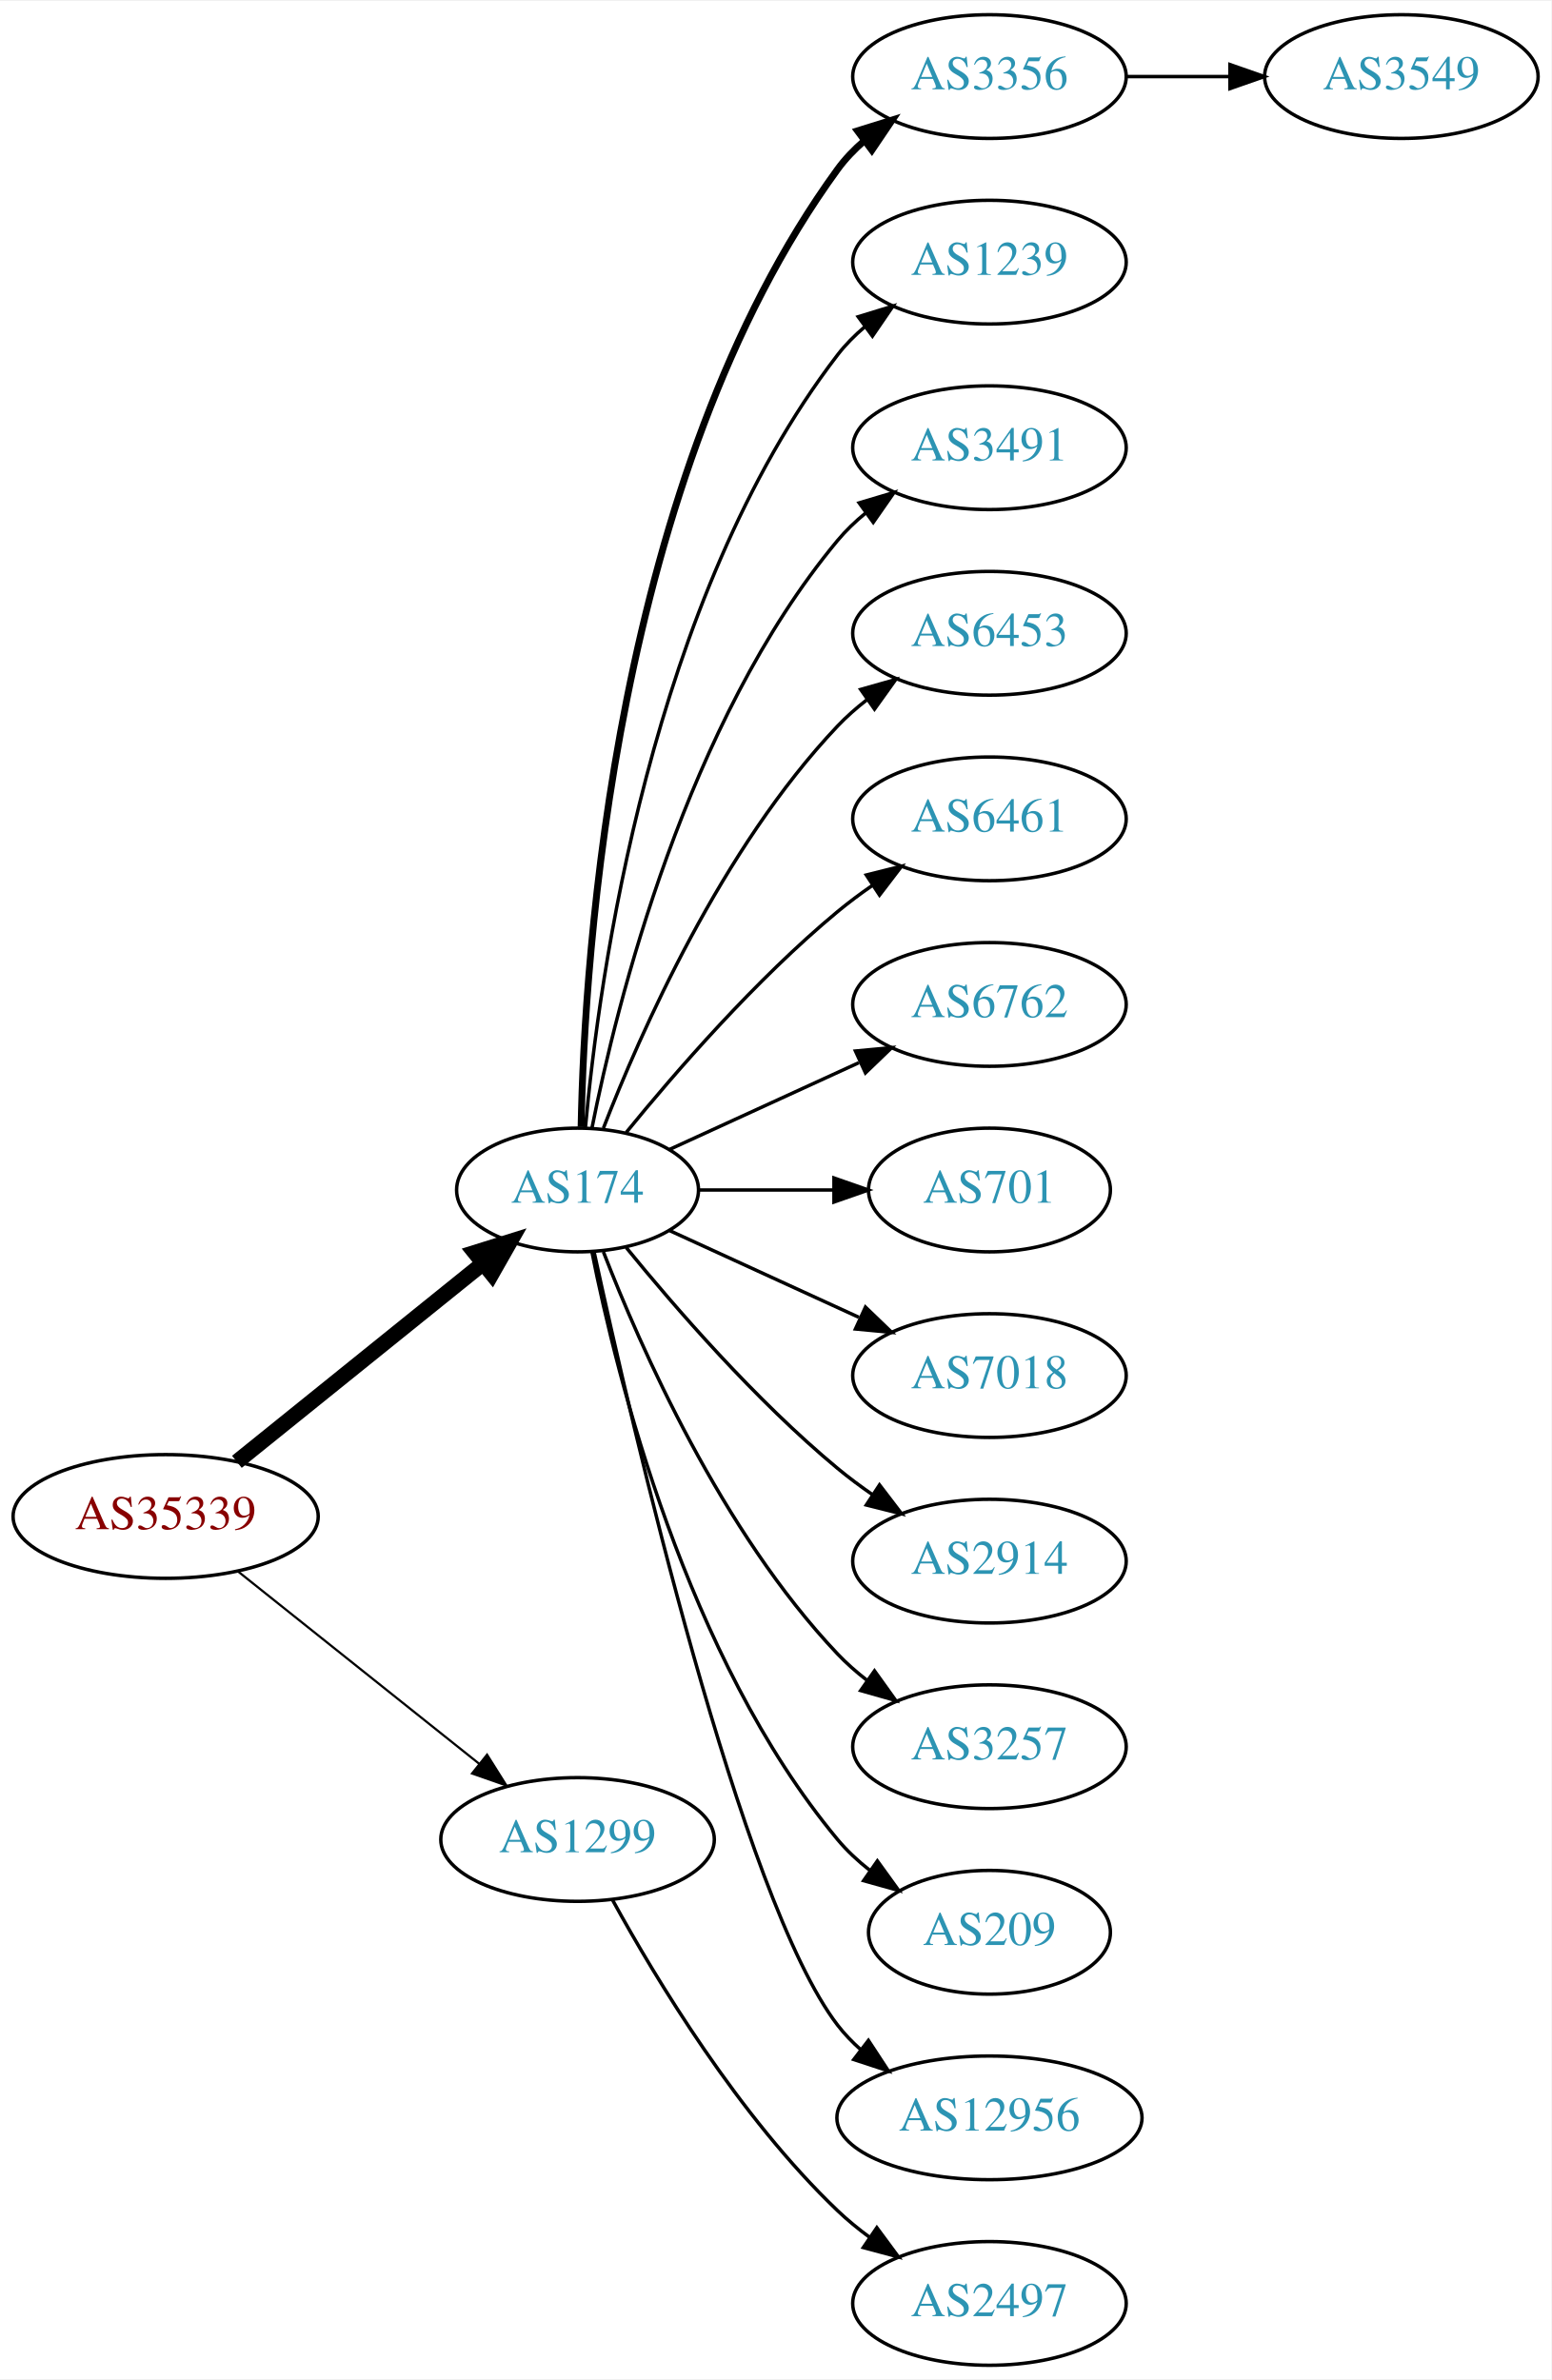
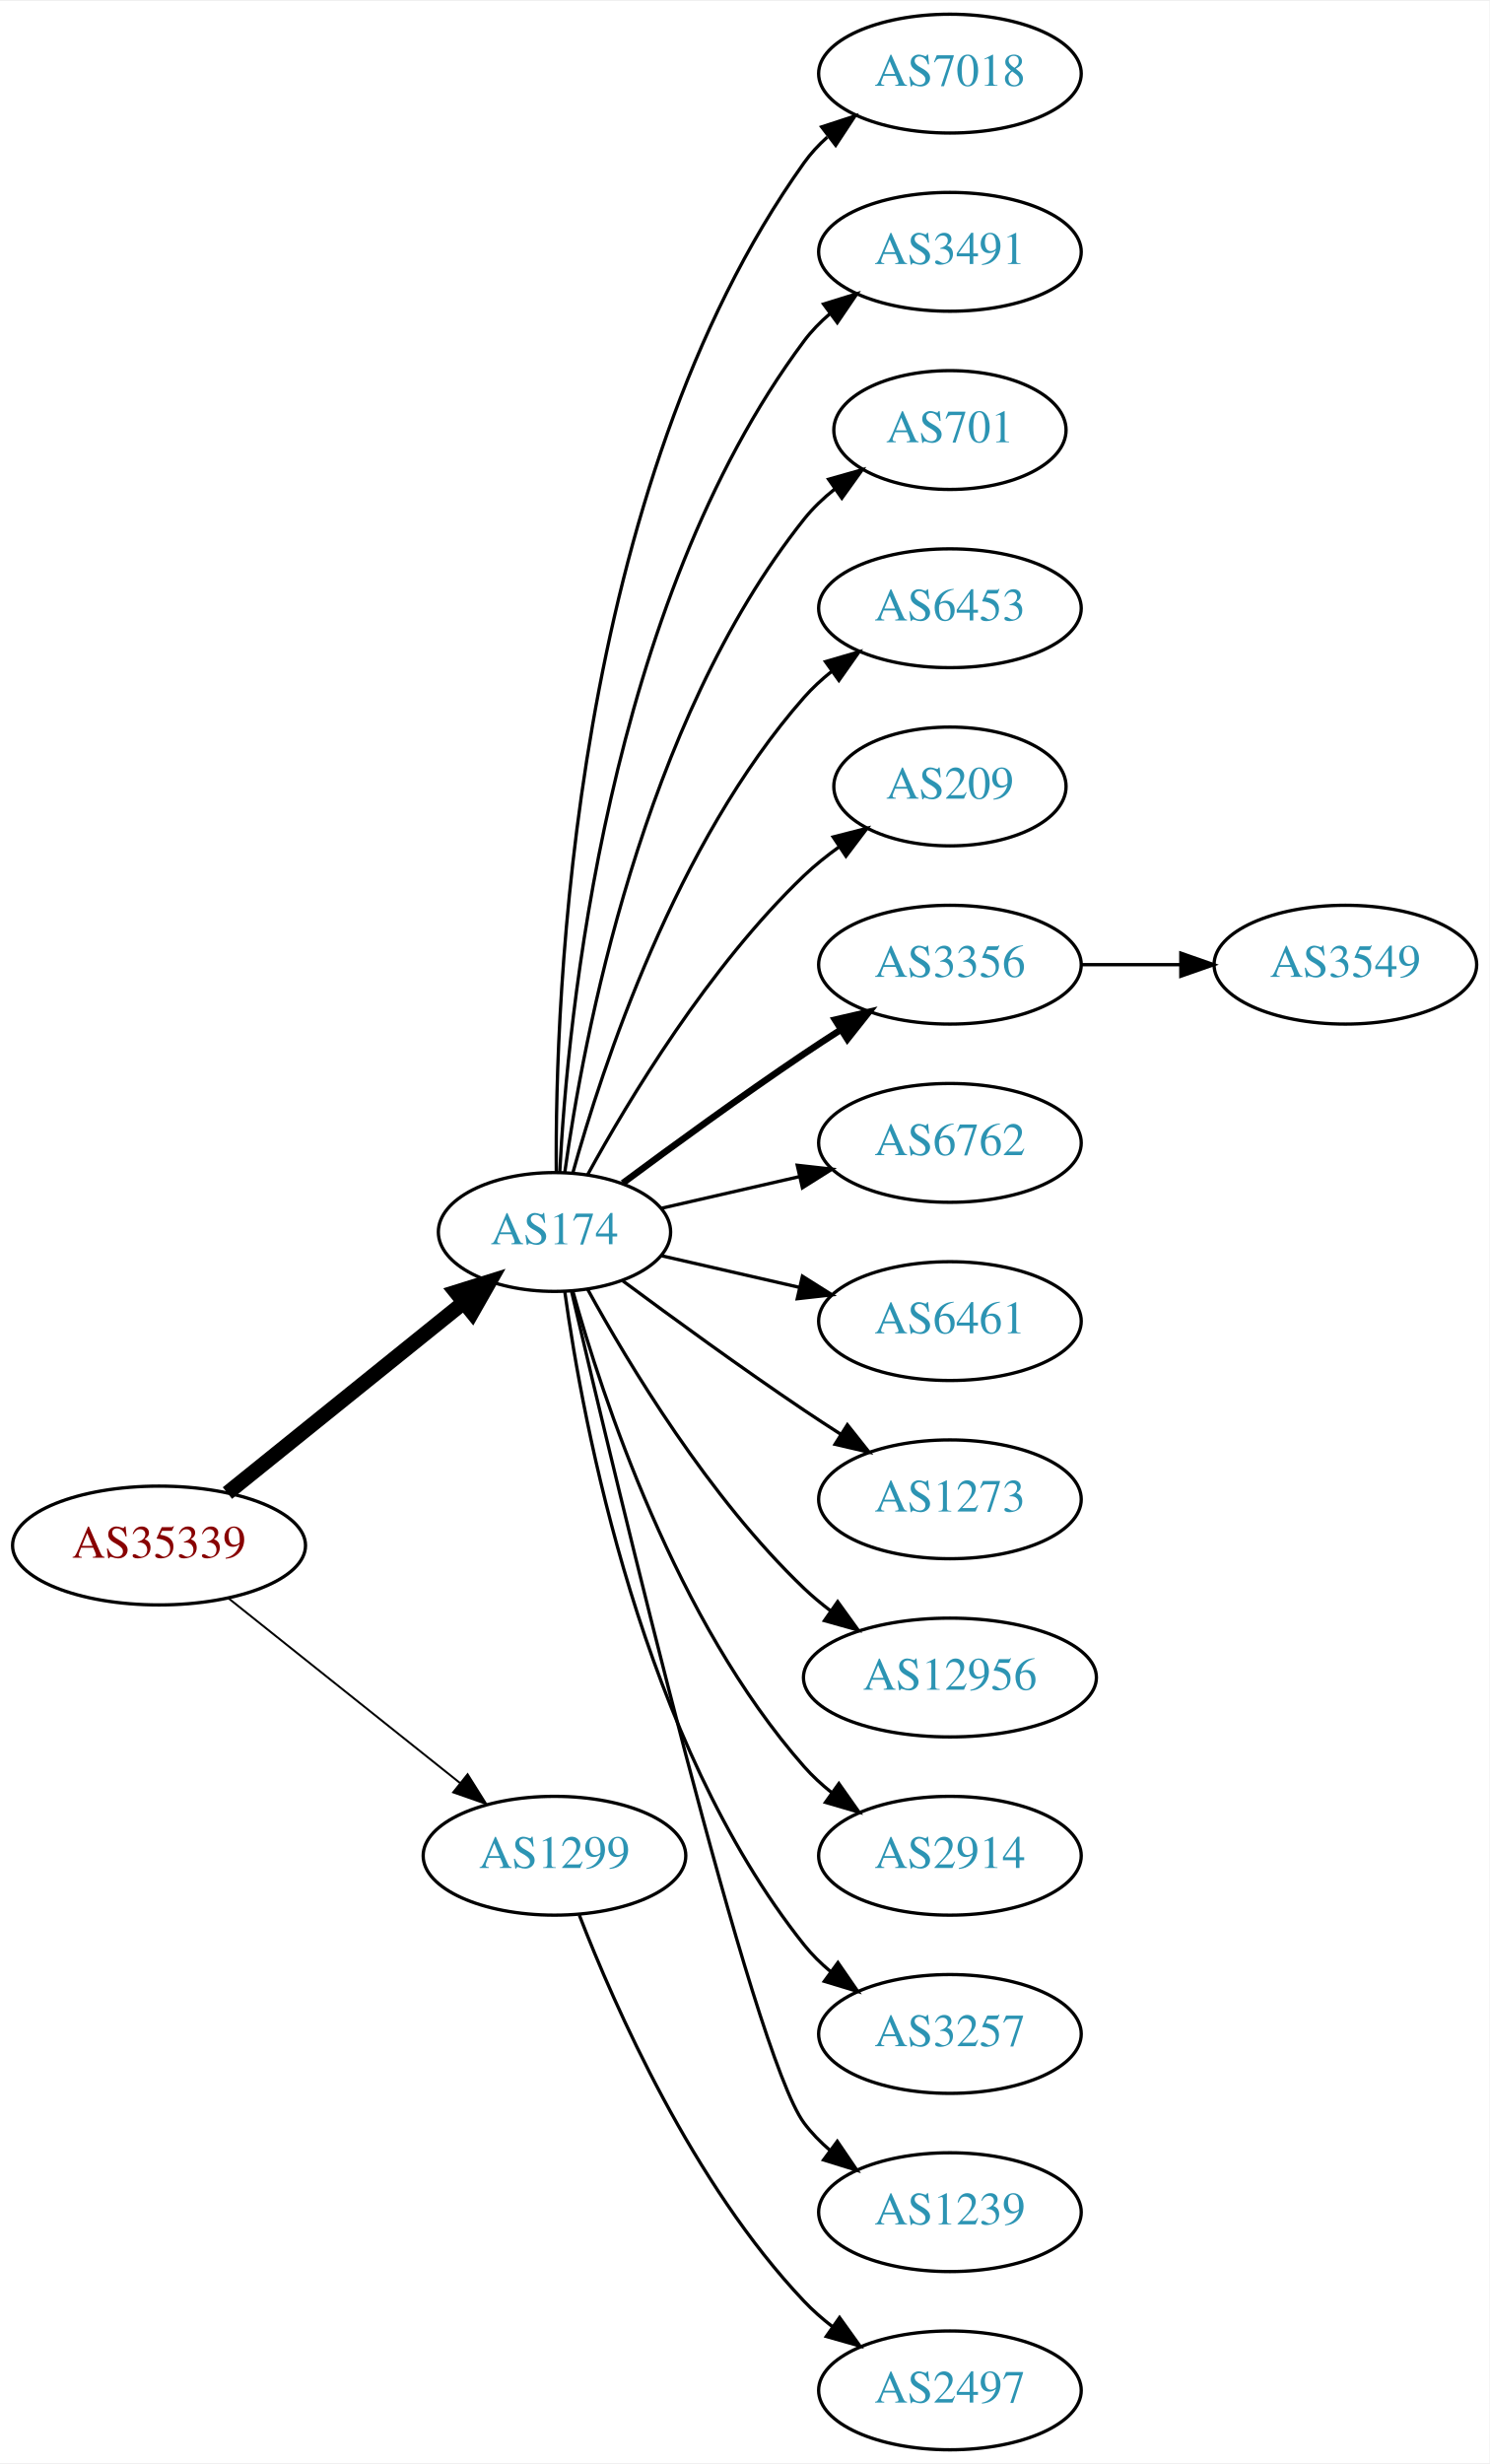
- <svg xmlns="http://www.w3.org/2000/svg" xmlns:xlink="http://www.w3.org/1999/xlink" width="451pt" height="692pt" viewBox="0.00 0.00 451.37 692.00">
-   <g id="graph0" class="graph" transform="scale(1 1) rotate(0) translate(4 688)">
-     <polygon fill="white" stroke="none" points="-4,4 -4,-688 447.37,-688 447.37,4 -4,4" />
+ <svg xmlns="http://www.w3.org/2000/svg" xmlns:xlink="http://www.w3.org/1999/xlink" width="451pt" height="746pt" viewBox="0.00 0.00 451.37 746.00">
+   <g id="graph0" class="graph" transform="scale(1 1) rotate(0) translate(4 742)">
+     <polygon fill="white" stroke="none" points="-4,4 -4,-742 447.37,-742 447.37,4 -4,4" />
    <g id="node1" class="node">
      <g id="a_node1">
        <a xlink:href="/asn/35339" xlink:title="AS35339 ~ AtNOC Clemens Zauner e.U. [AT]">
-           <ellipse fill="#ffffff" stroke="black" cx="44.196" cy="-247" rx="44.393" ry="18" />
-           <text text-anchor="middle" x="44.196" y="-243.3" font-family="Times,serif" font-size="14.00" fill="#880000">AS35339</text>
+           <ellipse fill="#ffffff" stroke="black" cx="44.196" cy="-274" rx="44.393" ry="18" />
+           <text text-anchor="middle" x="44.196" y="-270.3" font-family="Times,serif" font-size="14.00" fill="#880000">AS35339</text>
        </a>
      </g>
    </g>
    <g id="node2" class="node">
      <g id="a_node2">
        <a xlink:href="/asn/174" xlink:title="AS174 ~ Cogent Communications [US]">
-           <ellipse fill="#ffffff" stroke="black" cx="164.039" cy="-342" rx="35.194" ry="18" />
-           <text text-anchor="middle" x="164.039" y="-338.3" font-family="Times,serif" font-size="14.00" fill="#2c94b3">AS174</text>
+           <ellipse fill="#ffffff" stroke="black" cx="164.039" cy="-369" rx="35.194" ry="18" />
+           <text text-anchor="middle" x="164.039" y="-365.3" font-family="Times,serif" font-size="14.00" fill="#2c94b3">AS174</text>
        </a>
      </g>
    </g>
    <g id="edge1" class="edge">
-       <path fill="none" stroke="black" stroke-width="4.5" d="M64.92,-262.901C84.558,-278.732 114.826,-303.133 136.55,-320.646" />
-       <polygon fill="black" stroke="black" stroke-width="4.5" points="134.161,-323.778 144.418,-326.989 139.104,-317.647 134.161,-323.778" />
+       <path fill="none" stroke="black" stroke-width="4.5" d="M64.92,-289.901C84.558,-305.732 114.826,-330.133 136.55,-347.646" />
+       <polygon fill="black" stroke="black" stroke-width="4.5" points="134.161,-350.778 144.418,-353.989 139.104,-344.647 134.161,-350.778" />
    </g>
    <g id="node3" class="node">
      <g id="a_node3">
        <a xlink:href="/asn/1299" xlink:title="AS1299 ~ Telia Carrier [EU]">
-           <ellipse fill="#ffffff" stroke="black" cx="164.039" cy="-153" rx="39.794" ry="18" />
-           <text text-anchor="middle" x="164.039" y="-149.3" font-family="Times,serif" font-size="14.00" fill="#2c94b3">AS1299</text>
+           <ellipse fill="#ffffff" stroke="black" cx="164.039" cy="-180" rx="39.794" ry="18" />
+           <text text-anchor="middle" x="164.039" y="-176.3" font-family="Times,serif" font-size="14.00" fill="#2c94b3">AS1299</text>
        </a>
      </g>
    </g>
    <g id="edge2" class="edge">
-       <path fill="none" stroke="black" stroke-width="0.643" d="M65.186,-231.054C84.518,-215.634 113.969,-192.141 135.512,-174.957" />
-       <polygon fill="black" stroke="black" stroke-width="0.643" points="137.708,-177.682 143.343,-168.71 133.343,-172.21 137.708,-177.682" />
+       <path fill="none" stroke="black" stroke-width="0.6" d="M65.186,-258.054C84.518,-242.634 113.969,-219.141 135.512,-201.957" />
+       <polygon fill="black" stroke="black" stroke-width="0.6" points="137.708,-204.682 143.343,-195.71 133.343,-199.21 137.708,-204.682" />
    </g>
    <g id="node4" class="node">
      <g id="a_node4">
-         <a xlink:href="/asn/3356" xlink:title="AS3356 ~ LEVEL3 [US]">
-           <ellipse fill="#ffffff" stroke="black" cx="283.881" cy="-666" rx="39.794" ry="18" />
-           <text text-anchor="middle" x="283.881" y="-662.3" font-family="Times,serif" font-size="14.00" fill="#2c94b3">AS3356</text>
+         <a xlink:href="/asn/7018" xlink:title="AS7018 ~ AT&amp;T Services, Inc. [US]">
+           <ellipse fill="#ffffff" stroke="black" cx="283.881" cy="-720" rx="39.794" ry="18" />
+           <text text-anchor="middle" x="283.881" y="-716.3" font-family="Times,serif" font-size="14.00" fill="#2c94b3">AS7018</text>
        </a>
      </g>
    </g>
    <g id="edge3" class="edge">
-       <path fill="none" stroke="black" stroke-width="2" d="M165.071,-360.337C166.044,-410.079 174.763,-549.806 239.685,-639 241.897,-642.039 244.565,-644.813 247.477,-647.326" />
-       <polygon fill="black" stroke="black" stroke-width="2" points="245.495,-650.214 255.608,-653.373 249.672,-644.597 245.495,-650.214" />
+       <path fill="none" stroke="black" d="M164.587,-387.063C164.168,-439.503 169.322,-594.293 239.685,-693 241.687,-695.809 244.082,-698.388 246.703,-700.743" />
+       <polygon fill="black" stroke="black" points="245.007,-703.852 255.079,-707.139 249.255,-698.288 245.007,-703.852" />
    </g>
    <g id="node5" class="node">
      <g id="a_node5">
-         <a xlink:href="/asn/1239" xlink:title="AS1239 ~ Sprint [US]">
-           <ellipse fill="#ffffff" stroke="black" cx="283.881" cy="-612" rx="39.794" ry="18" />
-           <text text-anchor="middle" x="283.881" y="-608.3" font-family="Times,serif" font-size="14.00" fill="#2c94b3">AS1239</text>
+         <a xlink:href="/asn/3491" xlink:title="AS3491 ~ PCCW Global, Inc. [US]">
+           <ellipse fill="#ffffff" stroke="black" cx="283.881" cy="-666" rx="39.794" ry="18" />
+           <text text-anchor="middle" x="283.881" y="-662.3" font-family="Times,serif" font-size="14.00" fill="#2c94b3">AS3491</text>
        </a>
      </g>
    </g>
    <g id="edge4" class="edge">
-       <path fill="none" stroke="black" d="M166.323,-360.117C170.221,-403.332 185.238,-514.131 239.685,-585 241.975,-587.981 244.695,-590.716 247.639,-593.205" />
-       <polygon fill="black" stroke="black" points="245.686,-596.113 255.816,-599.218 249.833,-590.473 245.686,-596.113" />
+       <path fill="none" stroke="black" d="M165.63,-387.023C168.007,-433.412 179.925,-558.893 239.685,-639 241.933,-642.013 244.624,-644.769 247.551,-647.272" />
+       <polygon fill="black" stroke="black" points="245.582,-650.169 255.702,-653.303 249.746,-644.542 245.582,-650.169" />
    </g>
    <g id="node6" class="node">
      <g id="a_node6">
-         <a xlink:href="/asn/3491" xlink:title="AS3491 ~ PCCW Global, Inc. [US]">
-           <ellipse fill="#ffffff" stroke="black" cx="283.881" cy="-558" rx="39.794" ry="18" />
-           <text text-anchor="middle" x="283.881" y="-554.3" font-family="Times,serif" font-size="14.00" fill="#2c94b3">AS3491</text>
+         <a xlink:href="/asn/701" xlink:title="AS701 ~ UUNET [US]">
+           <ellipse fill="#ffffff" stroke="black" cx="283.881" cy="-612" rx="35.194" ry="18" />
+           <text text-anchor="middle" x="283.881" y="-608.3" font-family="Times,serif" font-size="14.00" fill="#2c94b3">AS701</text>
        </a>
      </g>
    </g>
    <g id="edge5" class="edge">
-       <path fill="none" stroke="black" d="M168.237,-360.073C175.401,-396.141 195.675,-478.125 239.685,-531 242.09,-533.889 244.886,-536.563 247.879,-539.013" />
-       <polygon fill="black" stroke="black" points="245.967,-541.95 256.122,-544.973 250.069,-536.277 245.967,-541.95" />
+       <path fill="none" stroke="black" d="M167.178,-387.17C172.678,-426.974 190.504,-523.233 239.685,-585 242.35,-588.347 245.55,-591.393 248.988,-594.132" />
+       <polygon fill="black" stroke="black" points="247.106,-597.087 257.302,-599.965 251.126,-591.357 247.106,-597.087" />
    </g>
    <g id="node7" class="node">
      <g id="a_node7">
        <a xlink:href="/asn/6453" xlink:title="AS6453 ~ TATA COMMUNICATIONS (AMERICA) INC [US]">
-           <ellipse fill="#ffffff" stroke="black" cx="283.881" cy="-504" rx="39.794" ry="18" />
-           <text text-anchor="middle" x="283.881" y="-500.3" font-family="Times,serif" font-size="14.00" fill="#2c94b3">AS6453</text>
+           <ellipse fill="#ffffff" stroke="black" cx="283.881" cy="-558" rx="39.794" ry="18" />
+           <text text-anchor="middle" x="283.881" y="-554.3" font-family="Times,serif" font-size="14.00" fill="#2c94b3">AS6453</text>
        </a>
      </g>
    </g>
    <g id="edge6" class="edge">
-       <path fill="none" stroke="black" d="M171.562,-359.994C182.312,-387.728 205.969,-441.429 239.685,-477 242.271,-479.728 245.188,-482.294 248.257,-484.677" />
-       <polygon fill="black" stroke="black" points="246.411,-487.658 256.605,-490.543 250.435,-481.93 246.411,-487.658" />
+       <path fill="none" stroke="black" d="M169.612,-386.946C178.517,-418.995 200.801,-486.842 239.685,-531 242.169,-533.821 245.019,-536.449 248.044,-538.871" />
+       <polygon fill="black" stroke="black" points="246.162,-541.828 256.334,-544.791 250.23,-536.131 246.162,-541.828" />
    </g>
    <g id="node8" class="node">
      <g id="a_node8">
-         <a xlink:href="/asn/6461" xlink:title="AS6461 ~ Zayo Bandwidth [US]">
-           <ellipse fill="#ffffff" stroke="black" cx="283.881" cy="-450" rx="39.794" ry="18" />
-           <text text-anchor="middle" x="283.881" y="-446.3" font-family="Times,serif" font-size="14.00" fill="#2c94b3">AS6461</text>
+         <a xlink:href="/asn/209" xlink:title="AS209 ~ CenturyLink Communications, LLC [US]">
+           <ellipse fill="#ffffff" stroke="black" cx="283.881" cy="-504" rx="35.194" ry="18" />
+           <text text-anchor="middle" x="283.881" y="-500.3" font-family="Times,serif" font-size="14.00" fill="#2c94b3">AS209</text>
        </a>
      </g>
    </g>
    <g id="edge7" class="edge">
-       <path fill="none" stroke="black" d="M178.196,-358.743C192.281,-376.039 215.84,-403.223 239.685,-423 242.901,-425.668 246.402,-428.27 249.972,-430.741" />
-       <polygon fill="black" stroke="black" points="248.05,-433.666 258.329,-436.236 251.896,-427.817 248.05,-433.666" />
+       <path fill="none" stroke="black" d="M174.065,-386.321C186.548,-409.1 210.837,-449.453 239.685,-477 242.939,-480.107 246.606,-483.046 250.393,-485.76" />
+       <polygon fill="black" stroke="black" points="248.495,-488.701 258.761,-491.322 252.37,-482.872 248.495,-488.701" />
    </g>
    <g id="node9" class="node">
      <g id="a_node9">
+         <a xlink:href="/asn/3356" xlink:title="AS3356 ~ LEVEL3 [US]">
+           <ellipse fill="#ffffff" stroke="black" cx="283.881" cy="-450" rx="39.794" ry="18" />
+           <text text-anchor="middle" x="283.881" y="-446.3" font-family="Times,serif" font-size="14.00" fill="#2c94b3">AS3356</text>
+         </a>
+       </g>
+     </g>
+     <g id="edge8" class="edge">
+       <path fill="none" stroke="black" stroke-width="2" d="M184.74,-383.81C199.642,-394.875 220.71,-410.228 239.685,-423 243.234,-425.389 246.984,-427.839 250.733,-430.242" />
+       <polygon fill="black" stroke="black" stroke-width="2" points="249.059,-433.325 259.381,-435.712 252.801,-427.409 249.059,-433.325" />
+     </g>
+     <g id="node10" class="node">
+       <g id="a_node10">
        <a xlink:href="/asn/6762" xlink:title="AS6762 ~ TELECOM ITALIA SPARKLE S.p.A. [IT]">
          <ellipse fill="#ffffff" stroke="black" cx="283.881" cy="-396" rx="39.794" ry="18" />
          <text text-anchor="middle" x="283.881" y="-392.3" font-family="Times,serif" font-size="14.00" fill="#2c94b3">AS6762</text>
        </a>
      </g>
    </g>
-     <g id="edge8" class="edge">
-       <path fill="none" stroke="black" d="M190.9,-353.851C207.02,-361.238 228.023,-370.862 245.888,-379.048" />
-       <polygon fill="black" stroke="black" points="244.89,-382.441 255.439,-383.425 247.806,-376.077 244.89,-382.441" />
-     </g>
-     <g id="node10" class="node">
-       <g id="a_node10">
-         <a xlink:href="/asn/701" xlink:title="AS701 ~ UUNET [US]">
-           <ellipse fill="#ffffff" stroke="black" cx="283.881" cy="-342" rx="35.194" ry="18" />
-           <text text-anchor="middle" x="283.881" y="-338.3" font-family="Times,serif" font-size="14.00" fill="#2c94b3">AS701</text>
-         </a>
-       </g>
-     </g>
    <g id="edge9" class="edge">
-       <path fill="none" stroke="black" d="M199.44,-342C211.662,-342 225.597,-342 238.533,-342" />
-       <polygon fill="black" stroke="black" points="238.64,-345.5 248.64,-342 238.64,-338.5 238.64,-345.5" />
+       <path fill="none" stroke="black" d="M196.309,-376.165C209.148,-379.106 224.253,-382.567 238.22,-385.767" />
+       <polygon fill="black" stroke="black" points="237.612,-389.219 248.141,-388.04 239.175,-382.395 237.612,-389.219" />
    </g>
    <g id="node11" class="node">
      <g id="a_node11">
-         <a xlink:href="/asn/7018" xlink:title="AS7018 ~ AT&amp;T Services, Inc. [US]">
-           <ellipse fill="#ffffff" stroke="black" cx="283.881" cy="-288" rx="39.794" ry="18" />
-           <text text-anchor="middle" x="283.881" y="-284.3" font-family="Times,serif" font-size="14.00" fill="#2c94b3">AS7018</text>
+         <a xlink:href="/asn/6461" xlink:title="AS6461 ~ Zayo Bandwidth [US]">
+           <ellipse fill="#ffffff" stroke="black" cx="283.881" cy="-342" rx="39.794" ry="18" />
+           <text text-anchor="middle" x="283.881" y="-338.3" font-family="Times,serif" font-size="14.00" fill="#2c94b3">AS6461</text>
        </a>
      </g>
    </g>
    <g id="edge10" class="edge">
-       <path fill="none" stroke="black" d="M190.9,-330.149C207.02,-322.762 228.023,-313.138 245.888,-304.952" />
-       <polygon fill="black" stroke="black" points="247.806,-307.923 255.439,-300.575 244.89,-301.559 247.806,-307.923" />
+       <path fill="none" stroke="black" d="M196.309,-361.835C209.148,-358.894 224.253,-355.433 238.22,-352.233" />
+       <polygon fill="black" stroke="black" points="239.175,-355.605 248.141,-349.96 237.612,-348.781 239.175,-355.605" />
    </g>
    <g id="node12" class="node">
      <g id="a_node12">
-         <a xlink:href="/asn/2914" xlink:title="AS2914 ~ NTT America, Inc. [US]">
-           <ellipse fill="#ffffff" stroke="black" cx="283.881" cy="-234" rx="39.794" ry="18" />
-           <text text-anchor="middle" x="283.881" y="-230.3" font-family="Times,serif" font-size="14.00" fill="#2c94b3">AS2914</text>
+         <a xlink:href="/asn/1273" xlink:title="AS1273 ~ Vodafone Group PLC [EU]">
+           <ellipse fill="#ffffff" stroke="black" cx="283.881" cy="-288" rx="39.794" ry="18" />
+           <text text-anchor="middle" x="283.881" y="-284.3" font-family="Times,serif" font-size="14.00" fill="#2c94b3">AS1273</text>
        </a>
      </g>
    </g>
    <g id="edge11" class="edge">
-       <path fill="none" stroke="black" d="M178.196,-325.257C192.281,-307.961 215.84,-280.777 239.685,-261 242.901,-258.332 246.402,-255.73 249.972,-253.259" />
-       <polygon fill="black" stroke="black" points="251.896,-256.183 258.329,-247.764 248.05,-250.334 251.896,-256.183" />
+       <path fill="none" stroke="black" d="M184.74,-354.19C199.642,-343.125 220.71,-327.772 239.685,-315 243.234,-312.611 246.984,-310.161 250.733,-307.758" />
+       <polygon fill="black" stroke="black" points="252.801,-310.591 259.381,-302.288 249.059,-304.675 252.801,-310.591" />
    </g>
    <g id="node13" class="node">
      <g id="a_node13">
-         <a xlink:href="/asn/3257" xlink:title="AS3257 ~ GTT [DE]">
-           <ellipse fill="#ffffff" stroke="black" cx="283.881" cy="-180" rx="39.794" ry="18" />
-           <text text-anchor="middle" x="283.881" y="-176.3" font-family="Times,serif" font-size="14.00" fill="#2c94b3">AS3257</text>
+         <a xlink:href="/asn/12956" xlink:title="AS12956 ~ TELXIUS [ES]">
+           <ellipse fill="#ffffff" stroke="black" cx="283.881" cy="-234" rx="44.393" ry="18" />
+           <text text-anchor="middle" x="283.881" y="-230.3" font-family="Times,serif" font-size="14.00" fill="#2c94b3">AS12956</text>
        </a>
      </g>
    </g>
    <g id="edge12" class="edge">
-       <path fill="none" stroke="black" d="M171.562,-324.006C182.312,-296.272 205.969,-242.571 239.685,-207 242.271,-204.272 245.188,-201.706 248.257,-199.323" />
-       <polygon fill="black" stroke="black" points="250.435,-202.07 256.605,-193.457 246.411,-196.342 250.435,-202.07" />
+       <path fill="none" stroke="black" d="M174.065,-351.679C186.548,-328.9 210.837,-288.547 239.685,-261 242.192,-258.607 244.943,-256.313 247.805,-254.145" />
+       <polygon fill="black" stroke="black" points="249.857,-256.982 256.056,-248.39 245.852,-251.241 249.857,-256.982" />
    </g>
    <g id="node14" class="node">
      <g id="a_node14">
-         <a xlink:href="/asn/209" xlink:title="AS209 ~ CenturyLink Communications, LLC [US]">
-           <ellipse fill="#ffffff" stroke="black" cx="283.881" cy="-126" rx="35.194" ry="18" />
-           <text text-anchor="middle" x="283.881" y="-122.3" font-family="Times,serif" font-size="14.00" fill="#2c94b3">AS209</text>
+         <a xlink:href="/asn/2914" xlink:title="AS2914 ~ NTT America, Inc. [US]">
+           <ellipse fill="#ffffff" stroke="black" cx="283.881" cy="-180" rx="39.794" ry="18" />
+           <text text-anchor="middle" x="283.881" y="-176.3" font-family="Times,serif" font-size="14.00" fill="#2c94b3">AS2914</text>
        </a>
      </g>
    </g>
    <g id="edge13" class="edge">
-       <path fill="none" stroke="black" d="M168.237,-323.927C175.401,-287.859 195.675,-205.875 239.685,-153 242.422,-149.712 245.667,-146.702 249.13,-143.983" />
-       <polygon fill="black" stroke="black" points="251.267,-146.761 257.471,-138.173 247.265,-141.017 251.267,-146.761" />
+       <path fill="none" stroke="black" d="M169.612,-351.054C178.517,-319.005 200.801,-251.158 239.685,-207 242.169,-204.179 245.019,-201.551 248.044,-199.129" />
+       <polygon fill="black" stroke="black" points="250.23,-201.869 256.334,-193.209 246.162,-196.172 250.23,-201.869" />
    </g>
    <g id="node15" class="node">
      <g id="a_node15">
-         <a xlink:href="/asn/12956" xlink:title="AS12956 ~ TELXIUS [ES]">
-           <ellipse fill="#ffffff" stroke="black" cx="283.881" cy="-72" rx="44.393" ry="18" />
-           <text text-anchor="middle" x="283.881" y="-68.3" font-family="Times,serif" font-size="14.00" fill="#2c94b3">AS12956</text>
+         <a xlink:href="/asn/3257" xlink:title="AS3257 ~ GTT [DE]">
+           <ellipse fill="#ffffff" stroke="black" cx="283.881" cy="-126" rx="39.794" ry="18" />
+           <text text-anchor="middle" x="283.881" y="-122.3" font-family="Times,serif" font-size="14.00" fill="#2c94b3">AS3257</text>
        </a>
      </g>
    </g>
    <g id="edge14" class="edge">
-       <path fill="none" stroke="black" d="M168.822,-324.134C179.615,-274.393 211.588,-135.572 239.685,-99 241.679,-96.405 243.998,-93.996 246.508,-91.774" />
-       <polygon fill="black" stroke="black" points="248.666,-94.53 254.472,-85.667 244.407,-88.975 248.666,-94.53" />
-     </g>
-     <g id="node17" class="node">
-       <g id="a_node17">
+       <path fill="none" stroke="black" d="M167.178,-350.83C172.678,-311.026 190.504,-214.767 239.685,-153 242.026,-150.06 244.781,-147.351 247.747,-144.879" />
+       <polygon fill="black" stroke="black" points="249.939,-147.612 255.953,-138.89 245.812,-141.958 249.939,-147.612" />
+     </g>
+     <g id="node16" class="node">
+       <g id="a_node16">
+         <a xlink:href="/asn/1239" xlink:title="AS1239 ~ Sprint [US]">
+           <ellipse fill="#ffffff" stroke="black" cx="283.881" cy="-72" rx="39.794" ry="18" />
+           <text text-anchor="middle" x="283.881" y="-68.3" font-family="Times,serif" font-size="14.00" fill="#2c94b3">AS1239</text>
+         </a>
+       </g>
+     </g>
+     <g id="edge15" class="edge">
+       <path fill="none" stroke="black" d="M169.244,-350.867C182.613,-293.701 224.163,-119.806 239.685,-99 241.933,-95.987 244.624,-93.231 247.551,-90.728" />
+       <polygon fill="black" stroke="black" points="249.746,-93.459 255.702,-84.697 245.582,-87.831 249.746,-93.459" />
+     </g>
+     <g id="node18" class="node">
+       <g id="a_node18">
        <a xlink:href="/asn/2497" xlink:title="AS2497 ~ Internet Initiative Japan Inc. [JP]">
          <ellipse fill="#ffffff" stroke="black" cx="283.881" cy="-18" rx="39.794" ry="18" />
          <text text-anchor="middle" x="283.881" y="-14.3" font-family="Times,serif" font-size="14.00" fill="#2c94b3">AS2497</text>
        </a>
      </g>
    </g>
+     <g id="edge17" class="edge">
+       <path fill="none" stroke="black" d="M171.562,-162.006C182.312,-134.272 205.969,-80.571 239.685,-45 242.271,-42.272 245.188,-39.706 248.257,-37.323" />
+       <polygon fill="black" stroke="black" points="250.435,-40.069 256.605,-31.457 246.411,-34.342 250.435,-40.069" />
+     </g>
+     <g id="node17" class="node">
+       <g id="a_node17">
+         <a xlink:href="/asn/3549" xlink:title="AS3549 ~ Level 3 Parent, LLC [US]">
+           <ellipse fill="#ffffff" stroke="black" cx="403.724" cy="-450" rx="39.794" ry="18" />
+           <text text-anchor="middle" x="403.724" y="-446.3" font-family="Times,serif" font-size="14.00" fill="#2c94b3">AS3549</text>
+         </a>
+       </g>
+     </g>
    <g id="edge16" class="edge">
-       <path fill="none" stroke="black" d="M174.28,-135.287C186.825,-112.439 211.002,-72.389 239.685,-45 242.553,-42.261 245.742,-39.653 249.051,-37.215" />
-       <polygon fill="black" stroke="black" points="251.114,-40.044 257.411,-31.523 247.175,-34.258 251.114,-40.044" />
-     </g>
-     <g id="node16" class="node">
-       <g id="a_node16">
-         <a xlink:href="/asn/3549" xlink:title="AS3549 ~ Level 3 Parent, LLC [US]">
-           <ellipse fill="#ffffff" stroke="black" cx="403.724" cy="-666" rx="39.794" ry="18" />
-           <text text-anchor="middle" x="403.724" y="-662.3" font-family="Times,serif" font-size="14.00" fill="#2c94b3">AS3549</text>
-         </a>
-       </g>
-     </g>
-     <g id="edge15" class="edge">
-       <path fill="none" stroke="black" d="M323.794,-666C333.347,-666 343.697,-666 353.659,-666" />
-       <polygon fill="black" stroke="black" points="353.852,-669.5 363.852,-666 353.852,-662.5 353.852,-669.5" />
+       <path fill="none" stroke="black" d="M323.794,-450C333.347,-450 343.697,-450 353.659,-450" />
+       <polygon fill="black" stroke="black" points="353.852,-453.5 363.852,-450 353.852,-446.5 353.852,-453.5" />
    </g>
  </g>
</svg>
